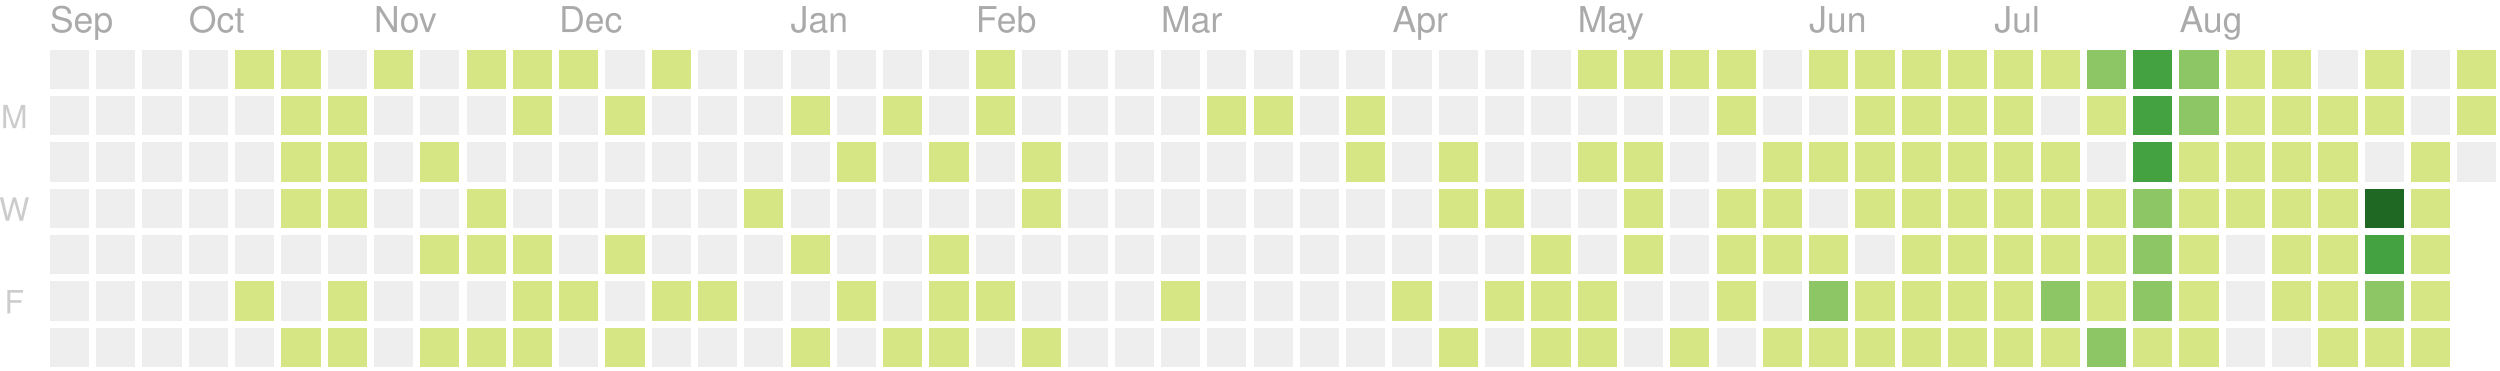
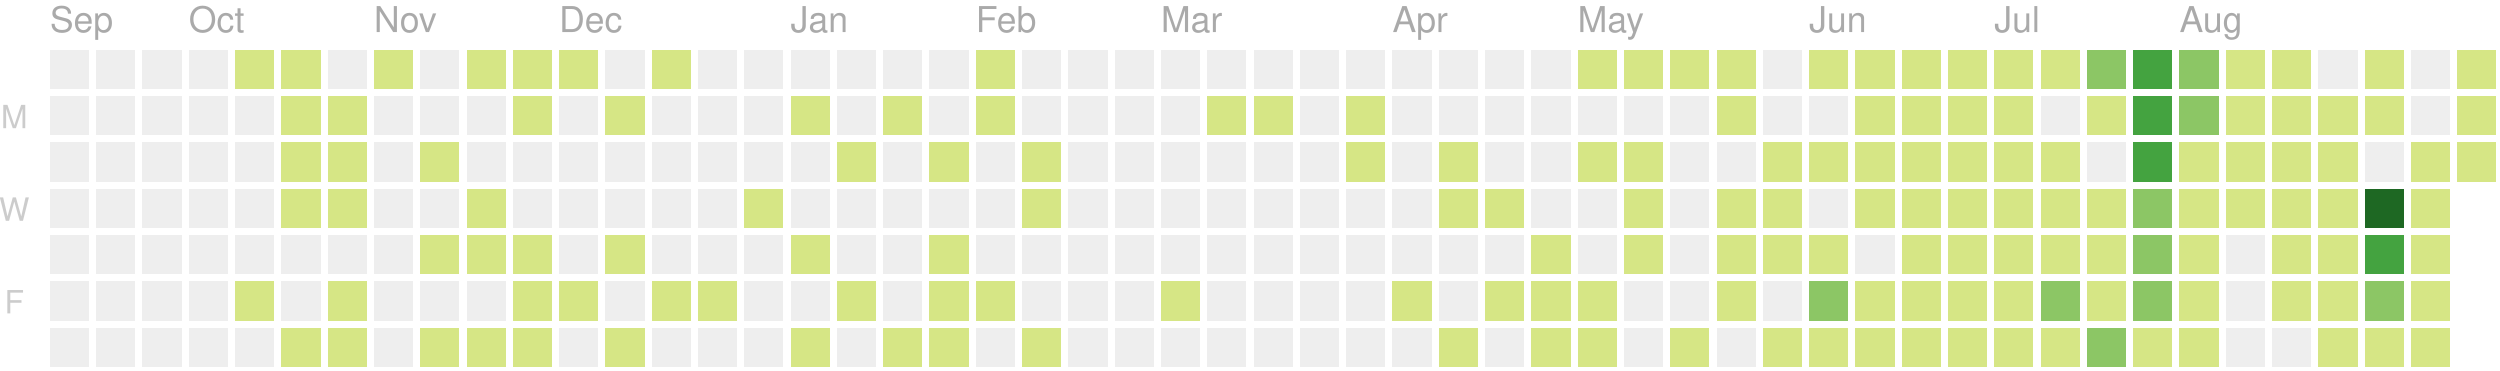
<svg xmlns="http://www.w3.org/2000/svg" version="1.1" width="702" height="104">
  <rect style="fill:#eeeeee;shape-rendering:crispedges;" data-score="0" data-date="2019-09-15" x="14" y="14" width="11" height="11" />
  <rect style="fill:#eeeeee;shape-rendering:crispedges;" data-score="0" data-date="2019-09-22" x="27" y="14" width="11" height="11" />
  <rect style="fill:#eeeeee;shape-rendering:crispedges;" data-score="0" data-date="2019-09-29" x="40" y="14" width="11" height="11" />
  <rect style="fill:#eeeeee;shape-rendering:crispedges;" data-score="0" data-date="2019-10-06" x="53" y="14" width="11" height="11" />
  <rect style="fill:#d6e685;shape-rendering:crispedges;" data-score="7" data-date="2019-10-13" x="66" y="14" width="11" height="11" />
  <rect style="fill:#d6e685;shape-rendering:crispedges;" data-score="2" data-date="2019-10-20" x="79" y="14" width="11" height="11" />
  <rect style="fill:#eeeeee;shape-rendering:crispedges;" data-score="0" data-date="2019-10-27" x="92" y="14" width="11" height="11" />
  <rect style="fill:#d6e685;shape-rendering:crispedges;" data-score="5" data-date="2019-11-03" x="105" y="14" width="11" height="11" />
  <rect style="fill:#eeeeee;shape-rendering:crispedges;" data-score="0" data-date="2019-11-10" x="118" y="14" width="11" height="11" />
  <rect style="fill:#d6e685;shape-rendering:crispedges;" data-score="8" data-date="2019-11-17" x="131" y="14" width="11" height="11" />
  <rect style="fill:#d6e685;shape-rendering:crispedges;" data-score="6" data-date="2019-11-24" x="144" y="14" width="11" height="11" />
  <rect style="fill:#d6e685;shape-rendering:crispedges;" data-score="4" data-date="2019-12-01" x="157" y="14" width="11" height="11" />
  <rect style="fill:#eeeeee;shape-rendering:crispedges;" data-score="0" data-date="2019-12-08" x="170" y="14" width="11" height="11" />
  <rect style="fill:#d6e685;shape-rendering:crispedges;" data-score="1" data-date="2019-12-15" x="183" y="14" width="11" height="11" />
  <rect style="fill:#eeeeee;shape-rendering:crispedges;" data-score="0" data-date="2019-12-22" x="196" y="14" width="11" height="11" />
  <rect style="fill:#eeeeee;shape-rendering:crispedges;" data-score="0" data-date="2019-12-29" x="209" y="14" width="11" height="11" />
  <rect style="fill:#eeeeee;shape-rendering:crispedges;" data-score="0" data-date="2020-01-05" x="222" y="14" width="11" height="11" />
  <rect style="fill:#eeeeee;shape-rendering:crispedges;" data-score="0" data-date="2020-01-12" x="235" y="14" width="11" height="11" />
  <rect style="fill:#eeeeee;shape-rendering:crispedges;" data-score="0" data-date="2020-01-19" x="248" y="14" width="11" height="11" />
  <rect style="fill:#eeeeee;shape-rendering:crispedges;" data-score="0" data-date="2020-01-26" x="261" y="14" width="11" height="11" />
  <rect style="fill:#d6e685;shape-rendering:crispedges;" data-score="2" data-date="2020-02-02" x="274" y="14" width="11" height="11" />
  <rect style="fill:#eeeeee;shape-rendering:crispedges;" data-score="0" data-date="2020-02-09" x="287" y="14" width="11" height="11" />
  <rect style="fill:#eeeeee;shape-rendering:crispedges;" data-score="0" data-date="2020-02-16" x="300" y="14" width="11" height="11" />
  <rect style="fill:#eeeeee;shape-rendering:crispedges;" data-score="0" data-date="2020-02-23" x="313" y="14" width="11" height="11" />
  <rect style="fill:#eeeeee;shape-rendering:crispedges;" data-score="0" data-date="2020-03-01" x="326" y="14" width="11" height="11" />
  <rect style="fill:#eeeeee;shape-rendering:crispedges;" data-score="0" data-date="2020-03-08" x="339" y="14" width="11" height="11" />
  <rect style="fill:#eeeeee;shape-rendering:crispedges;" data-score="0" data-date="2020-03-15" x="352" y="14" width="11" height="11" />
  <rect style="fill:#eeeeee;shape-rendering:crispedges;" data-score="0" data-date="2020-03-22" x="365" y="14" width="11" height="11" />
  <rect style="fill:#eeeeee;shape-rendering:crispedges;" data-score="0" data-date="2020-03-29" x="378" y="14" width="11" height="11" />
  <rect style="fill:#eeeeee;shape-rendering:crispedges;" data-score="0" data-date="2020-04-05" x="391" y="14" width="11" height="11" />
  <rect style="fill:#eeeeee;shape-rendering:crispedges;" data-score="0" data-date="2020-04-12" x="404" y="14" width="11" height="11" />
  <rect style="fill:#eeeeee;shape-rendering:crispedges;" data-score="0" data-date="2020-04-19" x="417" y="14" width="11" height="11" />
  <rect style="fill:#eeeeee;shape-rendering:crispedges;" data-score="0" data-date="2020-04-26" x="430" y="14" width="11" height="11" />
  <rect style="fill:#d6e685;shape-rendering:crispedges;" data-score="20" data-date="2020-05-03" x="443" y="14" width="11" height="11" />
  <rect style="fill:#d6e685;shape-rendering:crispedges;" data-score="4" data-date="2020-05-10" x="456" y="14" width="11" height="11" />
  <rect style="fill:#d6e685;shape-rendering:crispedges;" data-score="4" data-date="2020-05-17" x="469" y="14" width="11" height="11" />
  <rect style="fill:#d6e685;shape-rendering:crispedges;" data-score="3" data-date="2020-05-24" x="482" y="14" width="11" height="11" />
  <rect style="fill:#eeeeee;shape-rendering:crispedges;" data-score="0" data-date="2020-05-31" x="495" y="14" width="11" height="11" />
  <rect style="fill:#d6e685;shape-rendering:crispedges;" data-score="25" data-date="2020-06-07" x="508" y="14" width="11" height="11" />
  <rect style="fill:#d6e685;shape-rendering:crispedges;" data-score="20" data-date="2020-06-14" x="521" y="14" width="11" height="11" />
  <rect style="fill:#d6e685;shape-rendering:crispedges;" data-score="8" data-date="2020-06-21" x="534" y="14" width="11" height="11" />
  <rect style="fill:#d6e685;shape-rendering:crispedges;" data-score="28" data-date="2020-06-28" x="547" y="14" width="11" height="11" />
  <rect style="fill:#d6e685;shape-rendering:crispedges;" data-score="20" data-date="2020-07-05" x="560" y="14" width="11" height="11" />
  <rect style="fill:#d6e685;shape-rendering:crispedges;" data-score="3" data-date="2020-07-12" x="573" y="14" width="11" height="11" />
  <rect style="fill:#8cc665;shape-rendering:crispedges;" data-score="45" data-date="2020-07-19" x="586" y="14" width="11" height="11" />
  <rect style="fill:#44a340;shape-rendering:crispedges;" data-score="84" data-date="2020-07-26" x="599" y="14" width="11" height="11" />
  <rect style="fill:#8cc665;shape-rendering:crispedges;" data-score="41" data-date="2020-08-02" x="612" y="14" width="11" height="11" />
  <rect style="fill:#d6e685;shape-rendering:crispedges;" data-score="13" data-date="2020-08-09" x="625" y="14" width="11" height="11" />
  <rect style="fill:#d6e685;shape-rendering:crispedges;" data-score="13" data-date="2020-08-16" x="638" y="14" width="11" height="11" />
  <rect style="fill:#eeeeee;shape-rendering:crispedges;" data-score="0" data-date="2020-08-23" x="651" y="14" width="11" height="11" />
  <rect style="fill:#d6e685;shape-rendering:crispedges;" data-score="5" data-date="2020-08-30" x="664" y="14" width="11" height="11" />
  <rect style="fill:#eeeeee;shape-rendering:crispedges;" data-score="0" data-date="2020-09-06" x="677" y="14" width="11" height="11" />
  <rect style="fill:#d6e685;shape-rendering:crispedges;" data-score="2" data-date="2020-09-13" x="690" y="14" width="11" height="11" />
  <rect style="fill:#eeeeee;shape-rendering:crispedges;" data-score="0" data-date="2019-09-16" x="14" y="27" width="11" height="11" />
  <rect style="fill:#eeeeee;shape-rendering:crispedges;" data-score="0" data-date="2019-09-23" x="27" y="27" width="11" height="11" />
  <rect style="fill:#eeeeee;shape-rendering:crispedges;" data-score="0" data-date="2019-09-30" x="40" y="27" width="11" height="11" />
  <rect style="fill:#eeeeee;shape-rendering:crispedges;" data-score="0" data-date="2019-10-07" x="53" y="27" width="11" height="11" />
  <rect style="fill:#eeeeee;shape-rendering:crispedges;" data-score="0" data-date="2019-10-14" x="66" y="27" width="11" height="11" />
  <rect style="fill:#d6e685;shape-rendering:crispedges;" data-score="4" data-date="2019-10-21" x="79" y="27" width="11" height="11" />
  <rect style="fill:#d6e685;shape-rendering:crispedges;" data-score="3" data-date="2019-10-28" x="92" y="27" width="11" height="11" />
  <rect style="fill:#eeeeee;shape-rendering:crispedges;" data-score="0" data-date="2019-11-04" x="105" y="27" width="11" height="11" />
  <rect style="fill:#eeeeee;shape-rendering:crispedges;" data-score="0" data-date="2019-11-11" x="118" y="27" width="11" height="11" />
  <rect style="fill:#eeeeee;shape-rendering:crispedges;" data-score="0" data-date="2019-11-18" x="131" y="27" width="11" height="11" />
  <rect style="fill:#d6e685;shape-rendering:crispedges;" data-score="1" data-date="2019-11-25" x="144" y="27" width="11" height="11" />
  <rect style="fill:#eeeeee;shape-rendering:crispedges;" data-score="0" data-date="2019-12-02" x="157" y="27" width="11" height="11" />
  <rect style="fill:#d6e685;shape-rendering:crispedges;" data-score="1" data-date="2019-12-09" x="170" y="27" width="11" height="11" />
  <rect style="fill:#eeeeee;shape-rendering:crispedges;" data-score="0" data-date="2019-12-16" x="183" y="27" width="11" height="11" />
  <rect style="fill:#eeeeee;shape-rendering:crispedges;" data-score="0" data-date="2019-12-23" x="196" y="27" width="11" height="11" />
  <rect style="fill:#eeeeee;shape-rendering:crispedges;" data-score="0" data-date="2019-12-30" x="209" y="27" width="11" height="11" />
  <rect style="fill:#d6e685;shape-rendering:crispedges;" data-score="2" data-date="2020-01-06" x="222" y="27" width="11" height="11" />
  <rect style="fill:#eeeeee;shape-rendering:crispedges;" data-score="0" data-date="2020-01-13" x="235" y="27" width="11" height="11" />
  <rect style="fill:#d6e685;shape-rendering:crispedges;" data-score="1" data-date="2020-01-20" x="248" y="27" width="11" height="11" />
  <rect style="fill:#eeeeee;shape-rendering:crispedges;" data-score="0" data-date="2020-01-27" x="261" y="27" width="11" height="11" />
  <rect style="fill:#d6e685;shape-rendering:crispedges;" data-score="10" data-date="2020-02-03" x="274" y="27" width="11" height="11" />
  <rect style="fill:#eeeeee;shape-rendering:crispedges;" data-score="0" data-date="2020-02-10" x="287" y="27" width="11" height="11" />
  <rect style="fill:#eeeeee;shape-rendering:crispedges;" data-score="0" data-date="2020-02-17" x="300" y="27" width="11" height="11" />
  <rect style="fill:#eeeeee;shape-rendering:crispedges;" data-score="0" data-date="2020-02-24" x="313" y="27" width="11" height="11" />
  <rect style="fill:#eeeeee;shape-rendering:crispedges;" data-score="0" data-date="2020-03-02" x="326" y="27" width="11" height="11" />
  <rect style="fill:#d6e685;shape-rendering:crispedges;" data-score="2" data-date="2020-03-09" x="339" y="27" width="11" height="11" />
  <rect style="fill:#d6e685;shape-rendering:crispedges;" data-score="1" data-date="2020-03-16" x="352" y="27" width="11" height="11" />
  <rect style="fill:#eeeeee;shape-rendering:crispedges;" data-score="0" data-date="2020-03-23" x="365" y="27" width="11" height="11" />
  <rect style="fill:#d6e685;shape-rendering:crispedges;" data-score="8" data-date="2020-03-30" x="378" y="27" width="11" height="11" />
  <rect style="fill:#eeeeee;shape-rendering:crispedges;" data-score="0" data-date="2020-04-06" x="391" y="27" width="11" height="11" />
  <rect style="fill:#eeeeee;shape-rendering:crispedges;" data-score="0" data-date="2020-04-13" x="404" y="27" width="11" height="11" />
  <rect style="fill:#eeeeee;shape-rendering:crispedges;" data-score="0" data-date="2020-04-20" x="417" y="27" width="11" height="11" />
  <rect style="fill:#eeeeee;shape-rendering:crispedges;" data-score="0" data-date="2020-04-27" x="430" y="27" width="11" height="11" />
  <rect style="fill:#eeeeee;shape-rendering:crispedges;" data-score="0" data-date="2020-05-04" x="443" y="27" width="11" height="11" />
  <rect style="fill:#eeeeee;shape-rendering:crispedges;" data-score="0" data-date="2020-05-11" x="456" y="27" width="11" height="11" />
  <rect style="fill:#eeeeee;shape-rendering:crispedges;" data-score="0" data-date="2020-05-18" x="469" y="27" width="11" height="11" />
  <rect style="fill:#d6e685;shape-rendering:crispedges;" data-score="3" data-date="2020-05-25" x="482" y="27" width="11" height="11" />
  <rect style="fill:#eeeeee;shape-rendering:crispedges;" data-score="0" data-date="2020-06-01" x="495" y="27" width="11" height="11" />
  <rect style="fill:#eeeeee;shape-rendering:crispedges;" data-score="0" data-date="2020-06-08" x="508" y="27" width="11" height="11" />
  <rect style="fill:#d6e685;shape-rendering:crispedges;" data-score="2" data-date="2020-06-15" x="521" y="27" width="11" height="11" />
  <rect style="fill:#d6e685;shape-rendering:crispedges;" data-score="15" data-date="2020-06-22" x="534" y="27" width="11" height="11" />
  <rect style="fill:#d6e685;shape-rendering:crispedges;" data-score="16" data-date="2020-06-29" x="547" y="27" width="11" height="11" />
  <rect style="fill:#d6e685;shape-rendering:crispedges;" data-score="12" data-date="2020-07-06" x="560" y="27" width="11" height="11" />
  <rect style="fill:#eeeeee;shape-rendering:crispedges;" data-score="0" data-date="2020-07-13" x="573" y="27" width="11" height="11" />
  <rect style="fill:#d6e685;shape-rendering:crispedges;" data-score="8" data-date="2020-07-20" x="586" y="27" width="11" height="11" />
  <rect style="fill:#44a340;shape-rendering:crispedges;" data-score="107" data-date="2020-07-27" x="599" y="27" width="11" height="11" />
  <rect style="fill:#8cc665;shape-rendering:crispedges;" data-score="58" data-date="2020-08-03" x="612" y="27" width="11" height="11" />
  <rect style="fill:#d6e685;shape-rendering:crispedges;" data-score="2" data-date="2020-08-10" x="625" y="27" width="11" height="11" />
  <rect style="fill:#d6e685;shape-rendering:crispedges;" data-score="22" data-date="2020-08-17" x="638" y="27" width="11" height="11" />
  <rect style="fill:#d6e685;shape-rendering:crispedges;" data-score="1" data-date="2020-08-24" x="651" y="27" width="11" height="11" />
  <rect style="fill:#d6e685;shape-rendering:crispedges;" data-score="2" data-date="2020-08-31" x="664" y="27" width="11" height="11" />
  <rect style="fill:#eeeeee;shape-rendering:crispedges;" data-score="0" data-date="2020-09-07" x="677" y="27" width="11" height="11" />
  <rect style="fill:#d6e685;shape-rendering:crispedges;" data-score="7" data-date="2020-09-14" x="690" y="27" width="11" height="11" />
  <rect style="fill:#eeeeee;shape-rendering:crispedges;" data-score="0" data-date="2019-09-17" x="14" y="40" width="11" height="11" />
  <rect style="fill:#eeeeee;shape-rendering:crispedges;" data-score="0" data-date="2019-09-24" x="27" y="40" width="11" height="11" />
  <rect style="fill:#eeeeee;shape-rendering:crispedges;" data-score="0" data-date="2019-10-01" x="40" y="40" width="11" height="11" />
  <rect style="fill:#eeeeee;shape-rendering:crispedges;" data-score="0" data-date="2019-10-08" x="53" y="40" width="11" height="11" />
  <rect style="fill:#eeeeee;shape-rendering:crispedges;" data-score="0" data-date="2019-10-15" x="66" y="40" width="11" height="11" />
  <rect style="fill:#d6e685;shape-rendering:crispedges;" data-score="2" data-date="2019-10-22" x="79" y="40" width="11" height="11" />
  <rect style="fill:#d6e685;shape-rendering:crispedges;" data-score="9" data-date="2019-10-29" x="92" y="40" width="11" height="11" />
  <rect style="fill:#eeeeee;shape-rendering:crispedges;" data-score="0" data-date="2019-11-05" x="105" y="40" width="11" height="11" />
  <rect style="fill:#d6e685;shape-rendering:crispedges;" data-score="14" data-date="2019-11-12" x="118" y="40" width="11" height="11" />
  <rect style="fill:#eeeeee;shape-rendering:crispedges;" data-score="0" data-date="2019-11-19" x="131" y="40" width="11" height="11" />
  <rect style="fill:#eeeeee;shape-rendering:crispedges;" data-score="0" data-date="2019-11-26" x="144" y="40" width="11" height="11" />
  <rect style="fill:#eeeeee;shape-rendering:crispedges;" data-score="0" data-date="2019-12-03" x="157" y="40" width="11" height="11" />
  <rect style="fill:#eeeeee;shape-rendering:crispedges;" data-score="0" data-date="2019-12-10" x="170" y="40" width="11" height="11" />
  <rect style="fill:#eeeeee;shape-rendering:crispedges;" data-score="0" data-date="2019-12-17" x="183" y="40" width="11" height="11" />
  <rect style="fill:#eeeeee;shape-rendering:crispedges;" data-score="0" data-date="2019-12-24" x="196" y="40" width="11" height="11" />
  <rect style="fill:#eeeeee;shape-rendering:crispedges;" data-score="0" data-date="2019-12-31" x="209" y="40" width="11" height="11" />
  <rect style="fill:#eeeeee;shape-rendering:crispedges;" data-score="0" data-date="2020-01-07" x="222" y="40" width="11" height="11" />
  <rect style="fill:#d6e685;shape-rendering:crispedges;" data-score="1" data-date="2020-01-14" x="235" y="40" width="11" height="11" />
  <rect style="fill:#eeeeee;shape-rendering:crispedges;" data-score="0" data-date="2020-01-21" x="248" y="40" width="11" height="11" />
  <rect style="fill:#d6e685;shape-rendering:crispedges;" data-score="20" data-date="2020-01-28" x="261" y="40" width="11" height="11" />
  <rect style="fill:#eeeeee;shape-rendering:crispedges;" data-score="0" data-date="2020-02-04" x="274" y="40" width="11" height="11" />
  <rect style="fill:#d6e685;shape-rendering:crispedges;" data-score="2" data-date="2020-02-11" x="287" y="40" width="11" height="11" />
  <rect style="fill:#eeeeee;shape-rendering:crispedges;" data-score="0" data-date="2020-02-18" x="300" y="40" width="11" height="11" />
  <rect style="fill:#eeeeee;shape-rendering:crispedges;" data-score="0" data-date="2020-02-25" x="313" y="40" width="11" height="11" />
  <rect style="fill:#eeeeee;shape-rendering:crispedges;" data-score="0" data-date="2020-03-03" x="326" y="40" width="11" height="11" />
  <rect style="fill:#eeeeee;shape-rendering:crispedges;" data-score="0" data-date="2020-03-10" x="339" y="40" width="11" height="11" />
  <rect style="fill:#eeeeee;shape-rendering:crispedges;" data-score="0" data-date="2020-03-17" x="352" y="40" width="11" height="11" />
  <rect style="fill:#eeeeee;shape-rendering:crispedges;" data-score="0" data-date="2020-03-24" x="365" y="40" width="11" height="11" />
  <rect style="fill:#d6e685;shape-rendering:crispedges;" data-score="3" data-date="2020-03-31" x="378" y="40" width="11" height="11" />
  <rect style="fill:#eeeeee;shape-rendering:crispedges;" data-score="0" data-date="2020-04-07" x="391" y="40" width="11" height="11" />
  <rect style="fill:#d6e685;shape-rendering:crispedges;" data-score="14" data-date="2020-04-14" x="404" y="40" width="11" height="11" />
  <rect style="fill:#eeeeee;shape-rendering:crispedges;" data-score="0" data-date="2020-04-21" x="417" y="40" width="11" height="11" />
  <rect style="fill:#eeeeee;shape-rendering:crispedges;" data-score="0" data-date="2020-04-28" x="430" y="40" width="11" height="11" />
  <rect style="fill:#d6e685;shape-rendering:crispedges;" data-score="3" data-date="2020-05-05" x="443" y="40" width="11" height="11" />
  <rect style="fill:#d6e685;shape-rendering:crispedges;" data-score="2" data-date="2020-05-12" x="456" y="40" width="11" height="11" />
  <rect style="fill:#eeeeee;shape-rendering:crispedges;" data-score="0" data-date="2020-05-19" x="469" y="40" width="11" height="11" />
  <rect style="fill:#eeeeee;shape-rendering:crispedges;" data-score="0" data-date="2020-05-26" x="482" y="40" width="11" height="11" />
  <rect style="fill:#d6e685;shape-rendering:crispedges;" data-score="2" data-date="2020-06-02" x="495" y="40" width="11" height="11" />
  <rect style="fill:#d6e685;shape-rendering:crispedges;" data-score="4" data-date="2020-06-09" x="508" y="40" width="11" height="11" />
  <rect style="fill:#d6e685;shape-rendering:crispedges;" data-score="9" data-date="2020-06-16" x="521" y="40" width="11" height="11" />
  <rect style="fill:#d6e685;shape-rendering:crispedges;" data-score="16" data-date="2020-06-23" x="534" y="40" width="11" height="11" />
  <rect style="fill:#d6e685;shape-rendering:crispedges;" data-score="7" data-date="2020-06-30" x="547" y="40" width="11" height="11" />
  <rect style="fill:#d6e685;shape-rendering:crispedges;" data-score="17" data-date="2020-07-07" x="560" y="40" width="11" height="11" />
  <rect style="fill:#d6e685;shape-rendering:crispedges;" data-score="4" data-date="2020-07-14" x="573" y="40" width="11" height="11" />
  <rect style="fill:#eeeeee;shape-rendering:crispedges;" data-score="0" data-date="2020-07-21" x="586" y="40" width="11" height="11" />
  <rect style="fill:#44a340;shape-rendering:crispedges;" data-score="84" data-date="2020-07-28" x="599" y="40" width="11" height="11" />
  <rect style="fill:#d6e685;shape-rendering:crispedges;" data-score="30" data-date="2020-08-04" x="612" y="40" width="11" height="11" />
  <rect style="fill:#d6e685;shape-rendering:crispedges;" data-score="2" data-date="2020-08-11" x="625" y="40" width="11" height="11" />
  <rect style="fill:#d6e685;shape-rendering:crispedges;" data-score="8" data-date="2020-08-18" x="638" y="40" width="11" height="11" />
  <rect style="fill:#d6e685;shape-rendering:crispedges;" data-score="5" data-date="2020-08-25" x="651" y="40" width="11" height="11" />
  <rect style="fill:#eeeeee;shape-rendering:crispedges;" data-score="0" data-date="2020-09-01" x="664" y="40" width="11" height="11" />
  <rect style="fill:#d6e685;shape-rendering:crispedges;" data-score="16" data-date="2020-09-08" x="677" y="40" width="11" height="11" />
-   <rect style="fill:#eeeeee;shape-rendering:crispedges;" data-score="0" data-date="2020-09-15" x="690" y="40" width="11" height="11" />
+   <rect style="fill:#d6e685;shape-rendering:crispedges;" data-score="8" data-date="2020-09-15" x="690" y="40" width="11" height="11" />
  <rect style="fill:#eeeeee;shape-rendering:crispedges;" data-score="0" data-date="2019-09-18" x="14" y="53" width="11" height="11" />
  <rect style="fill:#eeeeee;shape-rendering:crispedges;" data-score="0" data-date="2019-09-25" x="27" y="53" width="11" height="11" />
  <rect style="fill:#eeeeee;shape-rendering:crispedges;" data-score="0" data-date="2019-10-02" x="40" y="53" width="11" height="11" />
  <rect style="fill:#eeeeee;shape-rendering:crispedges;" data-score="0" data-date="2019-10-09" x="53" y="53" width="11" height="11" />
  <rect style="fill:#eeeeee;shape-rendering:crispedges;" data-score="0" data-date="2019-10-16" x="66" y="53" width="11" height="11" />
  <rect style="fill:#d6e685;shape-rendering:crispedges;" data-score="7" data-date="2019-10-23" x="79" y="53" width="11" height="11" />
  <rect style="fill:#d6e685;shape-rendering:crispedges;" data-score="1" data-date="2019-10-30" x="92" y="53" width="11" height="11" />
  <rect style="fill:#eeeeee;shape-rendering:crispedges;" data-score="0" data-date="2019-11-06" x="105" y="53" width="11" height="11" />
  <rect style="fill:#eeeeee;shape-rendering:crispedges;" data-score="0" data-date="2019-11-13" x="118" y="53" width="11" height="11" />
  <rect style="fill:#d6e685;shape-rendering:crispedges;" data-score="7" data-date="2019-11-20" x="131" y="53" width="11" height="11" />
  <rect style="fill:#eeeeee;shape-rendering:crispedges;" data-score="0" data-date="2019-11-27" x="144" y="53" width="11" height="11" />
  <rect style="fill:#eeeeee;shape-rendering:crispedges;" data-score="0" data-date="2019-12-04" x="157" y="53" width="11" height="11" />
  <rect style="fill:#eeeeee;shape-rendering:crispedges;" data-score="0" data-date="2019-12-11" x="170" y="53" width="11" height="11" />
  <rect style="fill:#eeeeee;shape-rendering:crispedges;" data-score="0" data-date="2019-12-18" x="183" y="53" width="11" height="11" />
  <rect style="fill:#eeeeee;shape-rendering:crispedges;" data-score="0" data-date="2019-12-25" x="196" y="53" width="11" height="11" />
  <rect style="fill:#d6e685;shape-rendering:crispedges;" data-score="1" data-date="2020-01-01" x="209" y="53" width="11" height="11" />
  <rect style="fill:#eeeeee;shape-rendering:crispedges;" data-score="0" data-date="2020-01-08" x="222" y="53" width="11" height="11" />
  <rect style="fill:#eeeeee;shape-rendering:crispedges;" data-score="0" data-date="2020-01-15" x="235" y="53" width="11" height="11" />
  <rect style="fill:#eeeeee;shape-rendering:crispedges;" data-score="0" data-date="2020-01-22" x="248" y="53" width="11" height="11" />
  <rect style="fill:#eeeeee;shape-rendering:crispedges;" data-score="0" data-date="2020-01-29" x="261" y="53" width="11" height="11" />
  <rect style="fill:#eeeeee;shape-rendering:crispedges;" data-score="0" data-date="2020-02-05" x="274" y="53" width="11" height="11" />
  <rect style="fill:#d6e685;shape-rendering:crispedges;" data-score="3" data-date="2020-02-12" x="287" y="53" width="11" height="11" />
  <rect style="fill:#eeeeee;shape-rendering:crispedges;" data-score="0" data-date="2020-02-19" x="300" y="53" width="11" height="11" />
  <rect style="fill:#eeeeee;shape-rendering:crispedges;" data-score="0" data-date="2020-02-26" x="313" y="53" width="11" height="11" />
  <rect style="fill:#eeeeee;shape-rendering:crispedges;" data-score="0" data-date="2020-03-04" x="326" y="53" width="11" height="11" />
  <rect style="fill:#eeeeee;shape-rendering:crispedges;" data-score="0" data-date="2020-03-11" x="339" y="53" width="11" height="11" />
  <rect style="fill:#eeeeee;shape-rendering:crispedges;" data-score="0" data-date="2020-03-18" x="352" y="53" width="11" height="11" />
  <rect style="fill:#eeeeee;shape-rendering:crispedges;" data-score="0" data-date="2020-03-25" x="365" y="53" width="11" height="11" />
  <rect style="fill:#eeeeee;shape-rendering:crispedges;" data-score="0" data-date="2020-04-01" x="378" y="53" width="11" height="11" />
  <rect style="fill:#eeeeee;shape-rendering:crispedges;" data-score="0" data-date="2020-04-08" x="391" y="53" width="11" height="11" />
  <rect style="fill:#d6e685;shape-rendering:crispedges;" data-score="30" data-date="2020-04-15" x="404" y="53" width="11" height="11" />
  <rect style="fill:#d6e685;shape-rendering:crispedges;" data-score="1" data-date="2020-04-22" x="417" y="53" width="11" height="11" />
  <rect style="fill:#eeeeee;shape-rendering:crispedges;" data-score="0" data-date="2020-04-29" x="430" y="53" width="11" height="11" />
  <rect style="fill:#eeeeee;shape-rendering:crispedges;" data-score="0" data-date="2020-05-06" x="443" y="53" width="11" height="11" />
  <rect style="fill:#d6e685;shape-rendering:crispedges;" data-score="3" data-date="2020-05-13" x="456" y="53" width="11" height="11" />
  <rect style="fill:#eeeeee;shape-rendering:crispedges;" data-score="0" data-date="2020-05-20" x="469" y="53" width="11" height="11" />
  <rect style="fill:#d6e685;shape-rendering:crispedges;" data-score="1" data-date="2020-05-27" x="482" y="53" width="11" height="11" />
  <rect style="fill:#d6e685;shape-rendering:crispedges;" data-score="2" data-date="2020-06-03" x="495" y="53" width="11" height="11" />
  <rect style="fill:#eeeeee;shape-rendering:crispedges;" data-score="0" data-date="2020-06-10" x="508" y="53" width="11" height="11" />
  <rect style="fill:#d6e685;shape-rendering:crispedges;" data-score="5" data-date="2020-06-17" x="521" y="53" width="11" height="11" />
  <rect style="fill:#d6e685;shape-rendering:crispedges;" data-score="2" data-date="2020-06-24" x="534" y="53" width="11" height="11" />
  <rect style="fill:#d6e685;shape-rendering:crispedges;" data-score="32" data-date="2020-07-01" x="547" y="53" width="11" height="11" />
  <rect style="fill:#d6e685;shape-rendering:crispedges;" data-score="14" data-date="2020-07-08" x="560" y="53" width="11" height="11" />
  <rect style="fill:#d6e685;shape-rendering:crispedges;" data-score="26" data-date="2020-07-15" x="573" y="53" width="11" height="11" />
  <rect style="fill:#d6e685;shape-rendering:crispedges;" data-score="2" data-date="2020-07-22" x="586" y="53" width="11" height="11" />
  <rect style="fill:#8cc665;shape-rendering:crispedges;" data-score="45" data-date="2020-07-29" x="599" y="53" width="11" height="11" />
  <rect style="fill:#d6e685;shape-rendering:crispedges;" data-score="19" data-date="2020-08-05" x="612" y="53" width="11" height="11" />
  <rect style="fill:#d6e685;shape-rendering:crispedges;" data-score="1" data-date="2020-08-12" x="625" y="53" width="11" height="11" />
  <rect style="fill:#d6e685;shape-rendering:crispedges;" data-score="3" data-date="2020-08-19" x="638" y="53" width="11" height="11" />
  <rect style="fill:#d6e685;shape-rendering:crispedges;" data-score="20" data-date="2020-08-26" x="651" y="53" width="11" height="11" />
  <rect style="fill:#1e6823;shape-rendering:crispedges;" data-score="143" data-date="2020-09-02" x="664" y="53" width="11" height="11" />
  <rect style="fill:#d6e685;shape-rendering:crispedges;" data-score="4" data-date="2020-09-09" x="677" y="53" width="11" height="11" />
  <rect style="fill:#eeeeee;shape-rendering:crispedges;" data-score="0" data-date="2019-09-19" x="14" y="66" width="11" height="11" />
  <rect style="fill:#eeeeee;shape-rendering:crispedges;" data-score="0" data-date="2019-09-26" x="27" y="66" width="11" height="11" />
  <rect style="fill:#eeeeee;shape-rendering:crispedges;" data-score="0" data-date="2019-10-03" x="40" y="66" width="11" height="11" />
  <rect style="fill:#eeeeee;shape-rendering:crispedges;" data-score="0" data-date="2019-10-10" x="53" y="66" width="11" height="11" />
  <rect style="fill:#eeeeee;shape-rendering:crispedges;" data-score="0" data-date="2019-10-17" x="66" y="66" width="11" height="11" />
  <rect style="fill:#eeeeee;shape-rendering:crispedges;" data-score="0" data-date="2019-10-24" x="79" y="66" width="11" height="11" />
  <rect style="fill:#eeeeee;shape-rendering:crispedges;" data-score="0" data-date="2019-10-31" x="92" y="66" width="11" height="11" />
  <rect style="fill:#eeeeee;shape-rendering:crispedges;" data-score="0" data-date="2019-11-07" x="105" y="66" width="11" height="11" />
  <rect style="fill:#d6e685;shape-rendering:crispedges;" data-score="1" data-date="2019-11-14" x="118" y="66" width="11" height="11" />
  <rect style="fill:#d6e685;shape-rendering:crispedges;" data-score="2" data-date="2019-11-21" x="131" y="66" width="11" height="11" />
  <rect style="fill:#d6e685;shape-rendering:crispedges;" data-score="1" data-date="2019-11-28" x="144" y="66" width="11" height="11" />
  <rect style="fill:#eeeeee;shape-rendering:crispedges;" data-score="0" data-date="2019-12-05" x="157" y="66" width="11" height="11" />
  <rect style="fill:#d6e685;shape-rendering:crispedges;" data-score="1" data-date="2019-12-12" x="170" y="66" width="11" height="11" />
  <rect style="fill:#eeeeee;shape-rendering:crispedges;" data-score="0" data-date="2019-12-19" x="183" y="66" width="11" height="11" />
  <rect style="fill:#eeeeee;shape-rendering:crispedges;" data-score="0" data-date="2019-12-26" x="196" y="66" width="11" height="11" />
  <rect style="fill:#eeeeee;shape-rendering:crispedges;" data-score="0" data-date="2020-01-02" x="209" y="66" width="11" height="11" />
  <rect style="fill:#d6e685;shape-rendering:crispedges;" data-score="1" data-date="2020-01-09" x="222" y="66" width="11" height="11" />
  <rect style="fill:#eeeeee;shape-rendering:crispedges;" data-score="0" data-date="2020-01-16" x="235" y="66" width="11" height="11" />
  <rect style="fill:#eeeeee;shape-rendering:crispedges;" data-score="0" data-date="2020-01-23" x="248" y="66" width="11" height="11" />
  <rect style="fill:#d6e685;shape-rendering:crispedges;" data-score="8" data-date="2020-01-30" x="261" y="66" width="11" height="11" />
  <rect style="fill:#eeeeee;shape-rendering:crispedges;" data-score="0" data-date="2020-02-06" x="274" y="66" width="11" height="11" />
  <rect style="fill:#eeeeee;shape-rendering:crispedges;" data-score="0" data-date="2020-02-13" x="287" y="66" width="11" height="11" />
  <rect style="fill:#eeeeee;shape-rendering:crispedges;" data-score="0" data-date="2020-02-20" x="300" y="66" width="11" height="11" />
  <rect style="fill:#eeeeee;shape-rendering:crispedges;" data-score="0" data-date="2020-02-27" x="313" y="66" width="11" height="11" />
  <rect style="fill:#eeeeee;shape-rendering:crispedges;" data-score="0" data-date="2020-03-05" x="326" y="66" width="11" height="11" />
  <rect style="fill:#eeeeee;shape-rendering:crispedges;" data-score="0" data-date="2020-03-12" x="339" y="66" width="11" height="11" />
  <rect style="fill:#eeeeee;shape-rendering:crispedges;" data-score="0" data-date="2020-03-19" x="352" y="66" width="11" height="11" />
  <rect style="fill:#eeeeee;shape-rendering:crispedges;" data-score="0" data-date="2020-03-26" x="365" y="66" width="11" height="11" />
  <rect style="fill:#eeeeee;shape-rendering:crispedges;" data-score="0" data-date="2020-04-02" x="378" y="66" width="11" height="11" />
  <rect style="fill:#eeeeee;shape-rendering:crispedges;" data-score="0" data-date="2020-04-09" x="391" y="66" width="11" height="11" />
  <rect style="fill:#eeeeee;shape-rendering:crispedges;" data-score="0" data-date="2020-04-16" x="404" y="66" width="11" height="11" />
  <rect style="fill:#eeeeee;shape-rendering:crispedges;" data-score="0" data-date="2020-04-23" x="417" y="66" width="11" height="11" />
  <rect style="fill:#d6e685;shape-rendering:crispedges;" data-score="1" data-date="2020-04-30" x="430" y="66" width="11" height="11" />
  <rect style="fill:#eeeeee;shape-rendering:crispedges;" data-score="0" data-date="2020-05-07" x="443" y="66" width="11" height="11" />
  <rect style="fill:#d6e685;shape-rendering:crispedges;" data-score="8" data-date="2020-05-14" x="456" y="66" width="11" height="11" />
  <rect style="fill:#eeeeee;shape-rendering:crispedges;" data-score="0" data-date="2020-05-21" x="469" y="66" width="11" height="11" />
  <rect style="fill:#d6e685;shape-rendering:crispedges;" data-score="4" data-date="2020-05-28" x="482" y="66" width="11" height="11" />
  <rect style="fill:#d6e685;shape-rendering:crispedges;" data-score="3" data-date="2020-06-04" x="495" y="66" width="11" height="11" />
  <rect style="fill:#d6e685;shape-rendering:crispedges;" data-score="1" data-date="2020-06-11" x="508" y="66" width="11" height="11" />
  <rect style="fill:#eeeeee;shape-rendering:crispedges;" data-score="0" data-date="2020-06-18" x="521" y="66" width="11" height="11" />
  <rect style="fill:#d6e685;shape-rendering:crispedges;" data-score="3" data-date="2020-06-25" x="534" y="66" width="11" height="11" />
  <rect style="fill:#d6e685;shape-rendering:crispedges;" data-score="9" data-date="2020-07-02" x="547" y="66" width="11" height="11" />
  <rect style="fill:#d6e685;shape-rendering:crispedges;" data-score="17" data-date="2020-07-09" x="560" y="66" width="11" height="11" />
  <rect style="fill:#d6e685;shape-rendering:crispedges;" data-score="27" data-date="2020-07-16" x="573" y="66" width="11" height="11" />
  <rect style="fill:#d6e685;shape-rendering:crispedges;" data-score="3" data-date="2020-07-23" x="586" y="66" width="11" height="11" />
  <rect style="fill:#8cc665;shape-rendering:crispedges;" data-score="62" data-date="2020-07-30" x="599" y="66" width="11" height="11" />
  <rect style="fill:#d6e685;shape-rendering:crispedges;" data-score="22" data-date="2020-08-06" x="612" y="66" width="11" height="11" />
  <rect style="fill:#eeeeee;shape-rendering:crispedges;" data-score="0" data-date="2020-08-13" x="625" y="66" width="11" height="11" />
  <rect style="fill:#d6e685;shape-rendering:crispedges;" data-score="4" data-date="2020-08-20" x="638" y="66" width="11" height="11" />
  <rect style="fill:#d6e685;shape-rendering:crispedges;" data-score="1" data-date="2020-08-27" x="651" y="66" width="11" height="11" />
  <rect style="fill:#44a340;shape-rendering:crispedges;" data-score="103" data-date="2020-09-03" x="664" y="66" width="11" height="11" />
  <rect style="fill:#d6e685;shape-rendering:crispedges;" data-score="2" data-date="2020-09-10" x="677" y="66" width="11" height="11" />
  <rect style="fill:#eeeeee;shape-rendering:crispedges;" data-score="0" data-date="2019-09-20" x="14" y="79" width="11" height="11" />
  <rect style="fill:#eeeeee;shape-rendering:crispedges;" data-score="0" data-date="2019-09-27" x="27" y="79" width="11" height="11" />
  <rect style="fill:#eeeeee;shape-rendering:crispedges;" data-score="0" data-date="2019-10-04" x="40" y="79" width="11" height="11" />
  <rect style="fill:#eeeeee;shape-rendering:crispedges;" data-score="0" data-date="2019-10-11" x="53" y="79" width="11" height="11" />
  <rect style="fill:#d6e685;shape-rendering:crispedges;" data-score="9" data-date="2019-10-18" x="66" y="79" width="11" height="11" />
  <rect style="fill:#eeeeee;shape-rendering:crispedges;" data-score="0" data-date="2019-10-25" x="79" y="79" width="11" height="11" />
  <rect style="fill:#d6e685;shape-rendering:crispedges;" data-score="3" data-date="2019-11-01" x="92" y="79" width="11" height="11" />
  <rect style="fill:#eeeeee;shape-rendering:crispedges;" data-score="0" data-date="2019-11-08" x="105" y="79" width="11" height="11" />
  <rect style="fill:#eeeeee;shape-rendering:crispedges;" data-score="0" data-date="2019-11-15" x="118" y="79" width="11" height="11" />
  <rect style="fill:#eeeeee;shape-rendering:crispedges;" data-score="0" data-date="2019-11-22" x="131" y="79" width="11" height="11" />
  <rect style="fill:#d6e685;shape-rendering:crispedges;" data-score="4" data-date="2019-11-29" x="144" y="79" width="11" height="11" />
  <rect style="fill:#d6e685;shape-rendering:crispedges;" data-score="2" data-date="2019-12-06" x="157" y="79" width="11" height="11" />
  <rect style="fill:#eeeeee;shape-rendering:crispedges;" data-score="0" data-date="2019-12-13" x="170" y="79" width="11" height="11" />
  <rect style="fill:#d6e685;shape-rendering:crispedges;" data-score="1" data-date="2019-12-20" x="183" y="79" width="11" height="11" />
  <rect style="fill:#d6e685;shape-rendering:crispedges;" data-score="5" data-date="2019-12-27" x="196" y="79" width="11" height="11" />
  <rect style="fill:#eeeeee;shape-rendering:crispedges;" data-score="0" data-date="2020-01-03" x="209" y="79" width="11" height="11" />
  <rect style="fill:#eeeeee;shape-rendering:crispedges;" data-score="0" data-date="2020-01-10" x="222" y="79" width="11" height="11" />
  <rect style="fill:#d6e685;shape-rendering:crispedges;" data-score="1" data-date="2020-01-17" x="235" y="79" width="11" height="11" />
  <rect style="fill:#eeeeee;shape-rendering:crispedges;" data-score="0" data-date="2020-01-24" x="248" y="79" width="11" height="11" />
  <rect style="fill:#d6e685;shape-rendering:crispedges;" data-score="26" data-date="2020-01-31" x="261" y="79" width="11" height="11" />
  <rect style="fill:#d6e685;shape-rendering:crispedges;" data-score="2" data-date="2020-02-07" x="274" y="79" width="11" height="11" />
  <rect style="fill:#eeeeee;shape-rendering:crispedges;" data-score="0" data-date="2020-02-14" x="287" y="79" width="11" height="11" />
  <rect style="fill:#eeeeee;shape-rendering:crispedges;" data-score="0" data-date="2020-02-21" x="300" y="79" width="11" height="11" />
  <rect style="fill:#eeeeee;shape-rendering:crispedges;" data-score="0" data-date="2020-02-28" x="313" y="79" width="11" height="11" />
  <rect style="fill:#d6e685;shape-rendering:crispedges;" data-score="1" data-date="2020-03-06" x="326" y="79" width="11" height="11" />
  <rect style="fill:#eeeeee;shape-rendering:crispedges;" data-score="0" data-date="2020-03-13" x="339" y="79" width="11" height="11" />
  <rect style="fill:#eeeeee;shape-rendering:crispedges;" data-score="0" data-date="2020-03-20" x="352" y="79" width="11" height="11" />
  <rect style="fill:#eeeeee;shape-rendering:crispedges;" data-score="0" data-date="2020-03-27" x="365" y="79" width="11" height="11" />
  <rect style="fill:#eeeeee;shape-rendering:crispedges;" data-score="0" data-date="2020-04-03" x="378" y="79" width="11" height="11" />
  <rect style="fill:#d6e685;shape-rendering:crispedges;" data-score="8" data-date="2020-04-10" x="391" y="79" width="11" height="11" />
  <rect style="fill:#eeeeee;shape-rendering:crispedges;" data-score="0" data-date="2020-04-17" x="404" y="79" width="11" height="11" />
  <rect style="fill:#d6e685;shape-rendering:crispedges;" data-score="6" data-date="2020-04-24" x="417" y="79" width="11" height="11" />
  <rect style="fill:#d6e685;shape-rendering:crispedges;" data-score="7" data-date="2020-05-01" x="430" y="79" width="11" height="11" />
  <rect style="fill:#d6e685;shape-rendering:crispedges;" data-score="5" data-date="2020-05-08" x="443" y="79" width="11" height="11" />
  <rect style="fill:#eeeeee;shape-rendering:crispedges;" data-score="0" data-date="2020-05-15" x="456" y="79" width="11" height="11" />
  <rect style="fill:#eeeeee;shape-rendering:crispedges;" data-score="0" data-date="2020-05-22" x="469" y="79" width="11" height="11" />
  <rect style="fill:#d6e685;shape-rendering:crispedges;" data-score="1" data-date="2020-05-29" x="482" y="79" width="11" height="11" />
  <rect style="fill:#eeeeee;shape-rendering:crispedges;" data-score="0" data-date="2020-06-05" x="495" y="79" width="11" height="11" />
  <rect style="fill:#8cc665;shape-rendering:crispedges;" data-score="36" data-date="2020-06-12" x="508" y="79" width="11" height="11" />
  <rect style="fill:#d6e685;shape-rendering:crispedges;" data-score="1" data-date="2020-06-19" x="521" y="79" width="11" height="11" />
  <rect style="fill:#d6e685;shape-rendering:crispedges;" data-score="6" data-date="2020-06-26" x="534" y="79" width="11" height="11" />
  <rect style="fill:#d6e685;shape-rendering:crispedges;" data-score="11" data-date="2020-07-03" x="547" y="79" width="11" height="11" />
  <rect style="fill:#d6e685;shape-rendering:crispedges;" data-score="3" data-date="2020-07-10" x="560" y="79" width="11" height="11" />
  <rect style="fill:#8cc665;shape-rendering:crispedges;" data-score="41" data-date="2020-07-17" x="573" y="79" width="11" height="11" />
  <rect style="fill:#d6e685;shape-rendering:crispedges;" data-score="6" data-date="2020-07-24" x="586" y="79" width="11" height="11" />
  <rect style="fill:#8cc665;shape-rendering:crispedges;" data-score="67" data-date="2020-07-31" x="599" y="79" width="11" height="11" />
  <rect style="fill:#d6e685;shape-rendering:crispedges;" data-score="28" data-date="2020-08-07" x="612" y="79" width="11" height="11" />
  <rect style="fill:#eeeeee;shape-rendering:crispedges;" data-score="0" data-date="2020-08-14" x="625" y="79" width="11" height="11" />
  <rect style="fill:#d6e685;shape-rendering:crispedges;" data-score="1" data-date="2020-08-21" x="638" y="79" width="11" height="11" />
  <rect style="fill:#d6e685;shape-rendering:crispedges;" data-score="3" data-date="2020-08-28" x="651" y="79" width="11" height="11" />
  <rect style="fill:#8cc665;shape-rendering:crispedges;" data-score="60" data-date="2020-09-04" x="664" y="79" width="11" height="11" />
  <rect style="fill:#d6e685;shape-rendering:crispedges;" data-score="20" data-date="2020-09-11" x="677" y="79" width="11" height="11" />
  <rect style="fill:#eeeeee;shape-rendering:crispedges;" data-score="0" data-date="2019-09-21" x="14" y="92" width="11" height="11" />
  <rect style="fill:#eeeeee;shape-rendering:crispedges;" data-score="0" data-date="2019-09-28" x="27" y="92" width="11" height="11" />
  <rect style="fill:#eeeeee;shape-rendering:crispedges;" data-score="0" data-date="2019-10-05" x="40" y="92" width="11" height="11" />
  <rect style="fill:#eeeeee;shape-rendering:crispedges;" data-score="0" data-date="2019-10-12" x="53" y="92" width="11" height="11" />
  <rect style="fill:#eeeeee;shape-rendering:crispedges;" data-score="0" data-date="2019-10-19" x="66" y="92" width="11" height="11" />
  <rect style="fill:#d6e685;shape-rendering:crispedges;" data-score="4" data-date="2019-10-26" x="79" y="92" width="11" height="11" />
  <rect style="fill:#d6e685;shape-rendering:crispedges;" data-score="4" data-date="2019-11-02" x="92" y="92" width="11" height="11" />
  <rect style="fill:#eeeeee;shape-rendering:crispedges;" data-score="0" data-date="2019-11-09" x="105" y="92" width="11" height="11" />
  <rect style="fill:#d6e685;shape-rendering:crispedges;" data-score="1" data-date="2019-11-16" x="118" y="92" width="11" height="11" />
  <rect style="fill:#d6e685;shape-rendering:crispedges;" data-score="3" data-date="2019-11-23" x="131" y="92" width="11" height="11" />
  <rect style="fill:#d6e685;shape-rendering:crispedges;" data-score="3" data-date="2019-11-30" x="144" y="92" width="11" height="11" />
  <rect style="fill:#eeeeee;shape-rendering:crispedges;" data-score="0" data-date="2019-12-07" x="157" y="92" width="11" height="11" />
  <rect style="fill:#d6e685;shape-rendering:crispedges;" data-score="1" data-date="2019-12-14" x="170" y="92" width="11" height="11" />
  <rect style="fill:#eeeeee;shape-rendering:crispedges;" data-score="0" data-date="2019-12-21" x="183" y="92" width="11" height="11" />
  <rect style="fill:#eeeeee;shape-rendering:crispedges;" data-score="0" data-date="2019-12-28" x="196" y="92" width="11" height="11" />
  <rect style="fill:#eeeeee;shape-rendering:crispedges;" data-score="0" data-date="2020-01-04" x="209" y="92" width="11" height="11" />
  <rect style="fill:#d6e685;shape-rendering:crispedges;" data-score="1" data-date="2020-01-11" x="222" y="92" width="11" height="11" />
  <rect style="fill:#eeeeee;shape-rendering:crispedges;" data-score="0" data-date="2020-01-18" x="235" y="92" width="11" height="11" />
  <rect style="fill:#d6e685;shape-rendering:crispedges;" data-score="3" data-date="2020-01-25" x="248" y="92" width="11" height="11" />
  <rect style="fill:#d6e685;shape-rendering:crispedges;" data-score="2" data-date="2020-02-01" x="261" y="92" width="11" height="11" />
  <rect style="fill:#eeeeee;shape-rendering:crispedges;" data-score="0" data-date="2020-02-08" x="274" y="92" width="11" height="11" />
  <rect style="fill:#d6e685;shape-rendering:crispedges;" data-score="6" data-date="2020-02-15" x="287" y="92" width="11" height="11" />
  <rect style="fill:#eeeeee;shape-rendering:crispedges;" data-score="0" data-date="2020-02-22" x="300" y="92" width="11" height="11" />
  <rect style="fill:#eeeeee;shape-rendering:crispedges;" data-score="0" data-date="2020-02-29" x="313" y="92" width="11" height="11" />
  <rect style="fill:#eeeeee;shape-rendering:crispedges;" data-score="0" data-date="2020-03-07" x="326" y="92" width="11" height="11" />
  <rect style="fill:#eeeeee;shape-rendering:crispedges;" data-score="0" data-date="2020-03-14" x="339" y="92" width="11" height="11" />
  <rect style="fill:#eeeeee;shape-rendering:crispedges;" data-score="0" data-date="2020-03-21" x="352" y="92" width="11" height="11" />
  <rect style="fill:#eeeeee;shape-rendering:crispedges;" data-score="0" data-date="2020-03-28" x="365" y="92" width="11" height="11" />
  <rect style="fill:#eeeeee;shape-rendering:crispedges;" data-score="0" data-date="2020-04-04" x="378" y="92" width="11" height="11" />
  <rect style="fill:#eeeeee;shape-rendering:crispedges;" data-score="0" data-date="2020-04-11" x="391" y="92" width="11" height="11" />
  <rect style="fill:#d6e685;shape-rendering:crispedges;" data-score="1" data-date="2020-04-18" x="404" y="92" width="11" height="11" />
  <rect style="fill:#eeeeee;shape-rendering:crispedges;" data-score="0" data-date="2020-04-25" x="417" y="92" width="11" height="11" />
  <rect style="fill:#d6e685;shape-rendering:crispedges;" data-score="35" data-date="2020-05-02" x="430" y="92" width="11" height="11" />
  <rect style="fill:#d6e685;shape-rendering:crispedges;" data-score="4" data-date="2020-05-09" x="443" y="92" width="11" height="11" />
  <rect style="fill:#eeeeee;shape-rendering:crispedges;" data-score="0" data-date="2020-05-16" x="456" y="92" width="11" height="11" />
  <rect style="fill:#d6e685;shape-rendering:crispedges;" data-score="15" data-date="2020-05-23" x="469" y="92" width="11" height="11" />
  <rect style="fill:#eeeeee;shape-rendering:crispedges;" data-score="0" data-date="2020-05-30" x="482" y="92" width="11" height="11" />
  <rect style="fill:#d6e685;shape-rendering:crispedges;" data-score="1" data-date="2020-06-06" x="495" y="92" width="11" height="11" />
  <rect style="fill:#d6e685;shape-rendering:crispedges;" data-score="7" data-date="2020-06-13" x="508" y="92" width="11" height="11" />
  <rect style="fill:#d6e685;shape-rendering:crispedges;" data-score="16" data-date="2020-06-20" x="521" y="92" width="11" height="11" />
  <rect style="fill:#d6e685;shape-rendering:crispedges;" data-score="6" data-date="2020-06-27" x="534" y="92" width="11" height="11" />
  <rect style="fill:#d6e685;shape-rendering:crispedges;" data-score="31" data-date="2020-07-04" x="547" y="92" width="11" height="11" />
  <rect style="fill:#d6e685;shape-rendering:crispedges;" data-score="10" data-date="2020-07-11" x="560" y="92" width="11" height="11" />
  <rect style="fill:#d6e685;shape-rendering:crispedges;" data-score="10" data-date="2020-07-18" x="573" y="92" width="11" height="11" />
  <rect style="fill:#8cc665;shape-rendering:crispedges;" data-score="71" data-date="2020-07-25" x="586" y="92" width="11" height="11" />
  <rect style="fill:#d6e685;shape-rendering:crispedges;" data-score="21" data-date="2020-08-01" x="599" y="92" width="11" height="11" />
  <rect style="fill:#d6e685;shape-rendering:crispedges;" data-score="1" data-date="2020-08-08" x="612" y="92" width="11" height="11" />
  <rect style="fill:#eeeeee;shape-rendering:crispedges;" data-score="0" data-date="2020-08-15" x="625" y="92" width="11" height="11" />
  <rect style="fill:#eeeeee;shape-rendering:crispedges;" data-score="0" data-date="2020-08-22" x="638" y="92" width="11" height="11" />
  <rect style="fill:#d6e685;shape-rendering:crispedges;" data-score="28" data-date="2020-08-29" x="651" y="92" width="11" height="11" />
  <rect style="fill:#d6e685;shape-rendering:crispedges;" data-score="4" data-date="2020-09-05" x="664" y="92" width="11" height="11" />
  <rect style="fill:#d6e685;shape-rendering:crispedges;" data-score="3" data-date="2020-09-12" x="677" y="92" width="11" height="11" />
  <text style="fill:#ccc;text-anchor:middle;text-align:center;font:9px Helvetica, arial, freesans, clean, sans-serif;white-space:nowrap;display:none;" x="4" y="23">S</text>
  <text style="fill:#ccc;text-anchor:middle;text-align:center;font:9px Helvetica, arial, freesans, clean, sans-serif;white-space:nowrap;display:display;" x="4" y="36">M</text>
  <text style="fill:#ccc;text-anchor:middle;text-align:center;font:9px Helvetica, arial, freesans, clean, sans-serif;white-space:nowrap;display:none;" x="4" y="49">T</text>
  <text style="fill:#ccc;text-anchor:middle;text-align:center;font:9px Helvetica, arial, freesans, clean, sans-serif;white-space:nowrap;display:display;" x="4" y="62">W</text>
  <text style="fill:#ccc;text-anchor:middle;text-align:center;font:9px Helvetica, arial, freesans, clean, sans-serif;white-space:nowrap;display:none;" x="4" y="75">T</text>
  <text style="fill:#ccc;text-anchor:middle;text-align:center;font:9px Helvetica, arial, freesans, clean, sans-serif;white-space:nowrap;display:display;" x="4" y="88">F</text>
  <text style="fill:#ccc;text-anchor:middle;text-align:center;font:9px Helvetica, arial, freesans, clean, sans-serif;white-space:nowrap;display:none;" x="4" y="101">S</text>
  <text style="fill:#aaa;text-align:center;font:10px Helvetica, arial, freesans, clean, sans-serif;white-space:nowrap;display:block;" x="14" y="9">Sep</text>
  <text style="fill:#aaa;text-align:center;font:10px Helvetica, arial, freesans, clean, sans-serif;white-space:nowrap;display:block;" x="53" y="9">Oct</text>
  <text style="fill:#aaa;text-align:center;font:10px Helvetica, arial, freesans, clean, sans-serif;white-space:nowrap;display:block;" x="105" y="9">Nov</text>
  <text style="fill:#aaa;text-align:center;font:10px Helvetica, arial, freesans, clean, sans-serif;white-space:nowrap;display:block;" x="157" y="9">Dec</text>
  <text style="fill:#aaa;text-align:center;font:10px Helvetica, arial, freesans, clean, sans-serif;white-space:nowrap;display:block;" x="222" y="9">Jan</text>
  <text style="fill:#aaa;text-align:center;font:10px Helvetica, arial, freesans, clean, sans-serif;white-space:nowrap;display:block;" x="274" y="9">Feb</text>
  <text style="fill:#aaa;text-align:center;font:10px Helvetica, arial, freesans, clean, sans-serif;white-space:nowrap;display:block;" x="326" y="9">Mar</text>
  <text style="fill:#aaa;text-align:center;font:10px Helvetica, arial, freesans, clean, sans-serif;white-space:nowrap;display:block;" x="391" y="9">Apr</text>
  <text style="fill:#aaa;text-align:center;font:10px Helvetica, arial, freesans, clean, sans-serif;white-space:nowrap;display:block;" x="443" y="9">May</text>
  <text style="fill:#aaa;text-align:center;font:10px Helvetica, arial, freesans, clean, sans-serif;white-space:nowrap;display:block;" x="508" y="9">Jun</text>
  <text style="fill:#aaa;text-align:center;font:10px Helvetica, arial, freesans, clean, sans-serif;white-space:nowrap;display:block;" x="560" y="9">Jul</text>
  <text style="fill:#aaa;text-align:center;font:10px Helvetica, arial, freesans, clean, sans-serif;white-space:nowrap;display:block;" x="612" y="9">Aug</text>
</svg>
